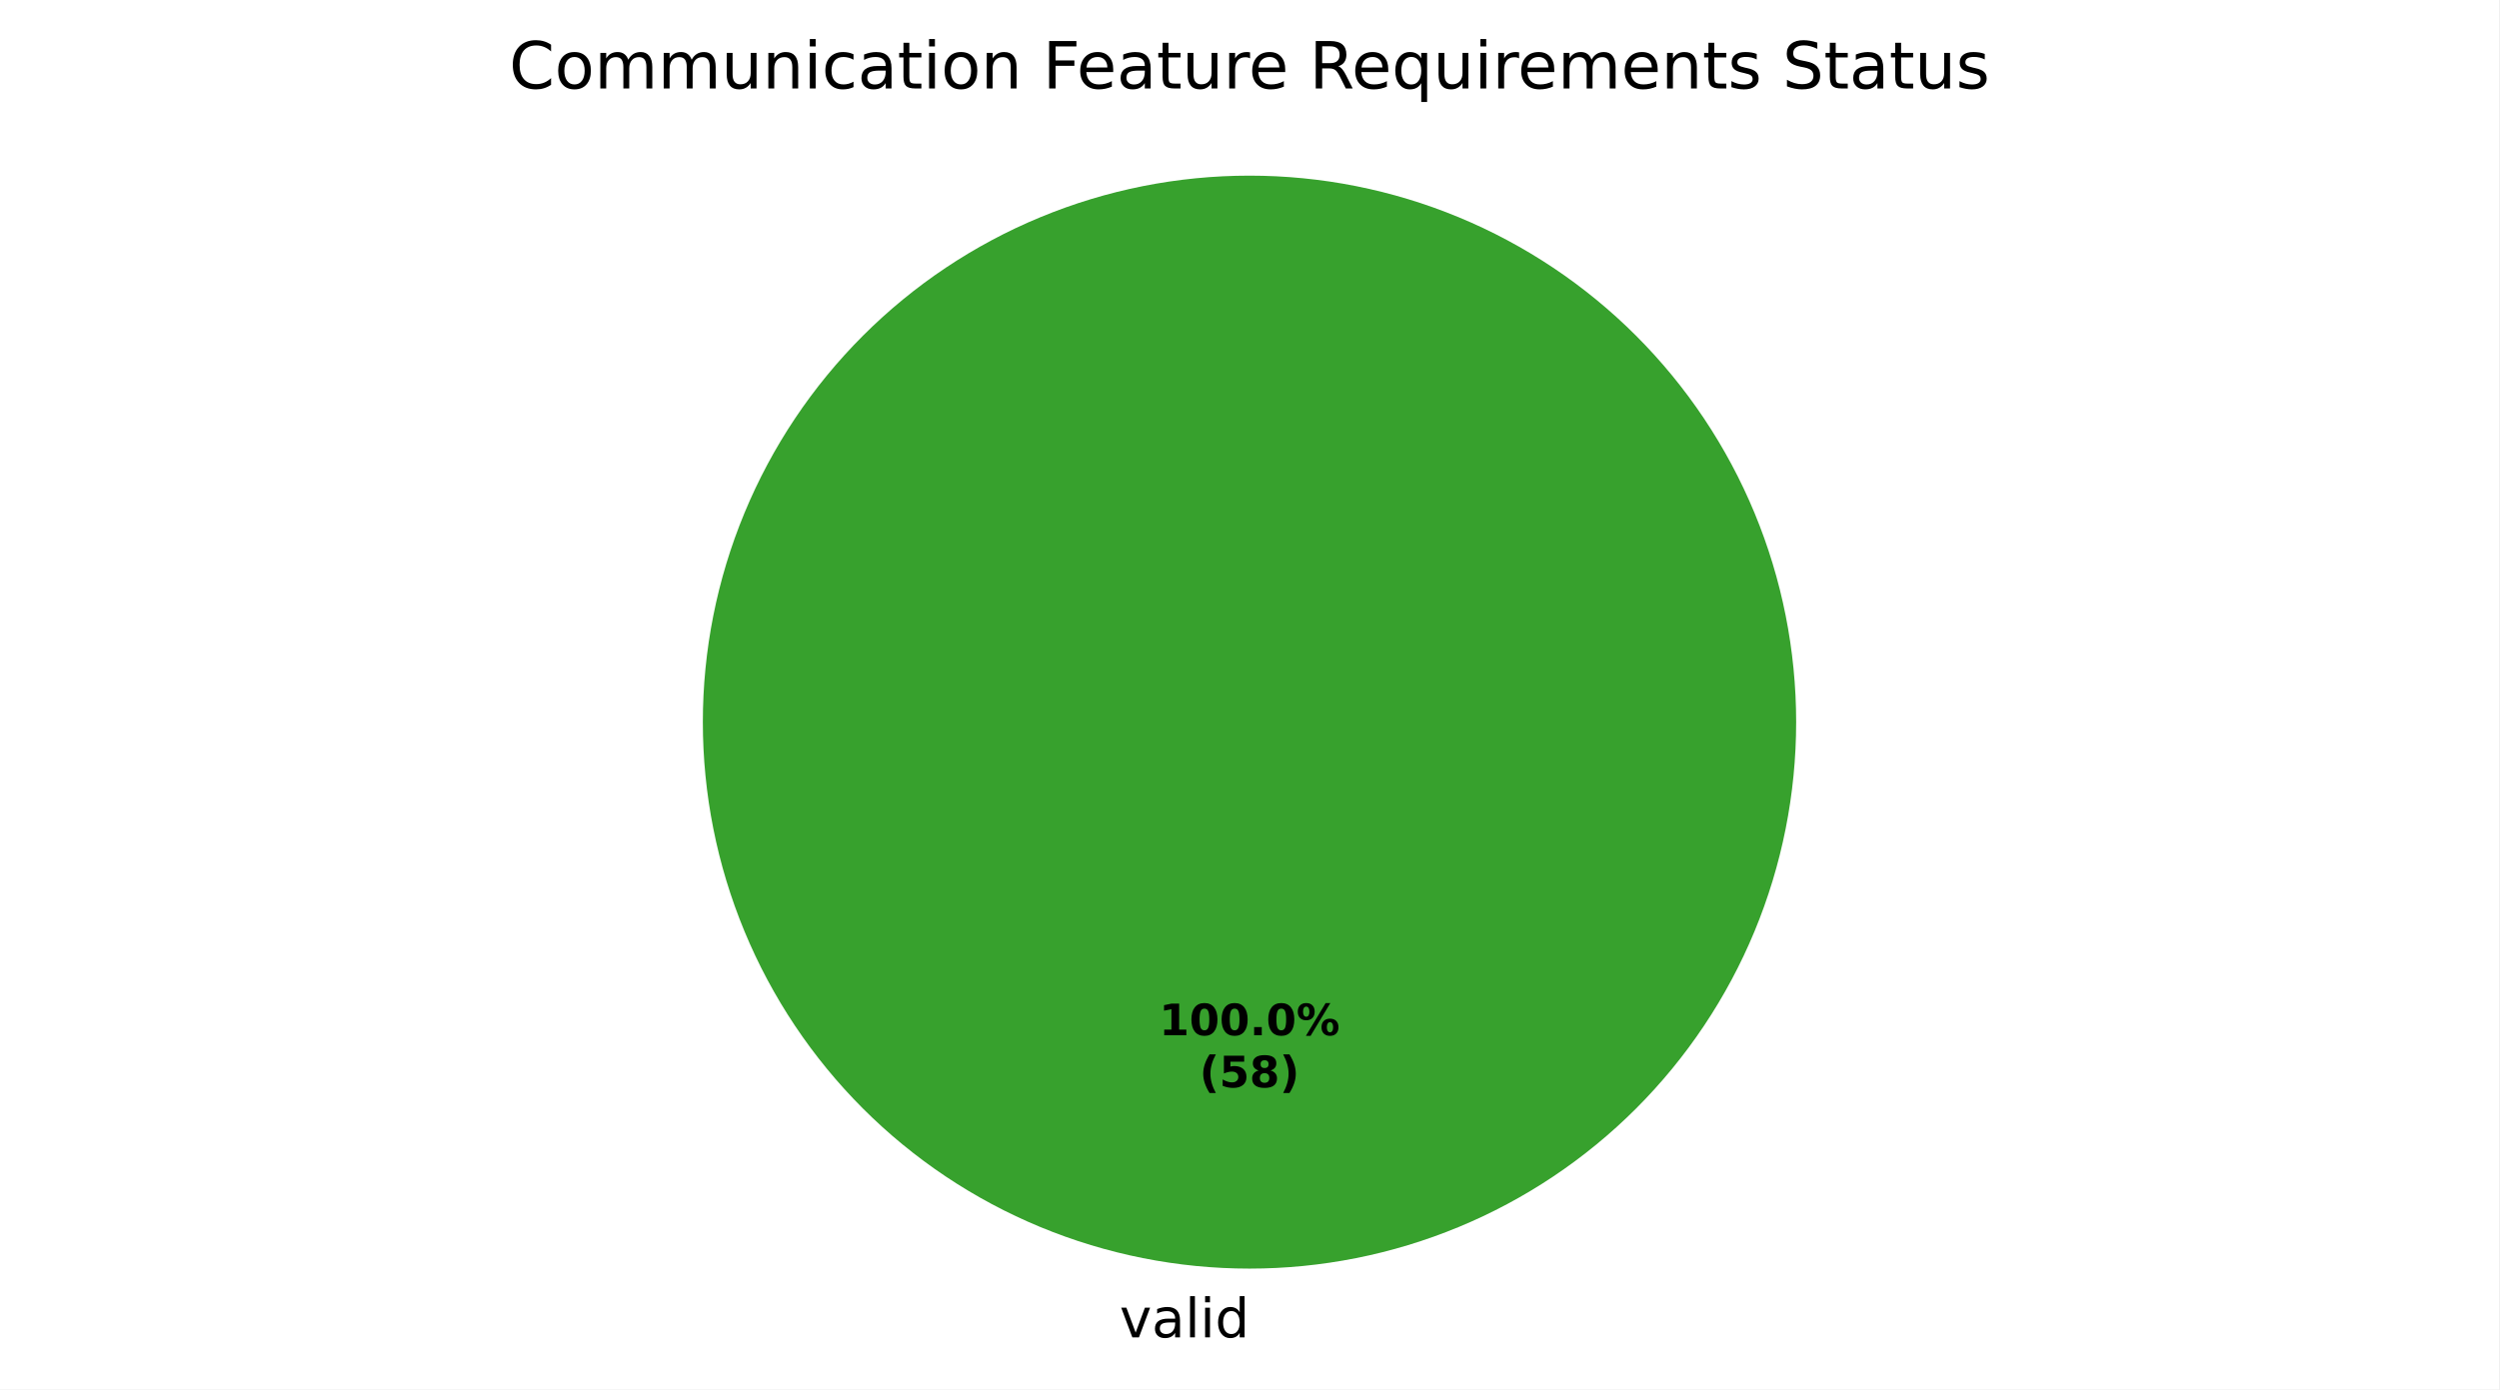
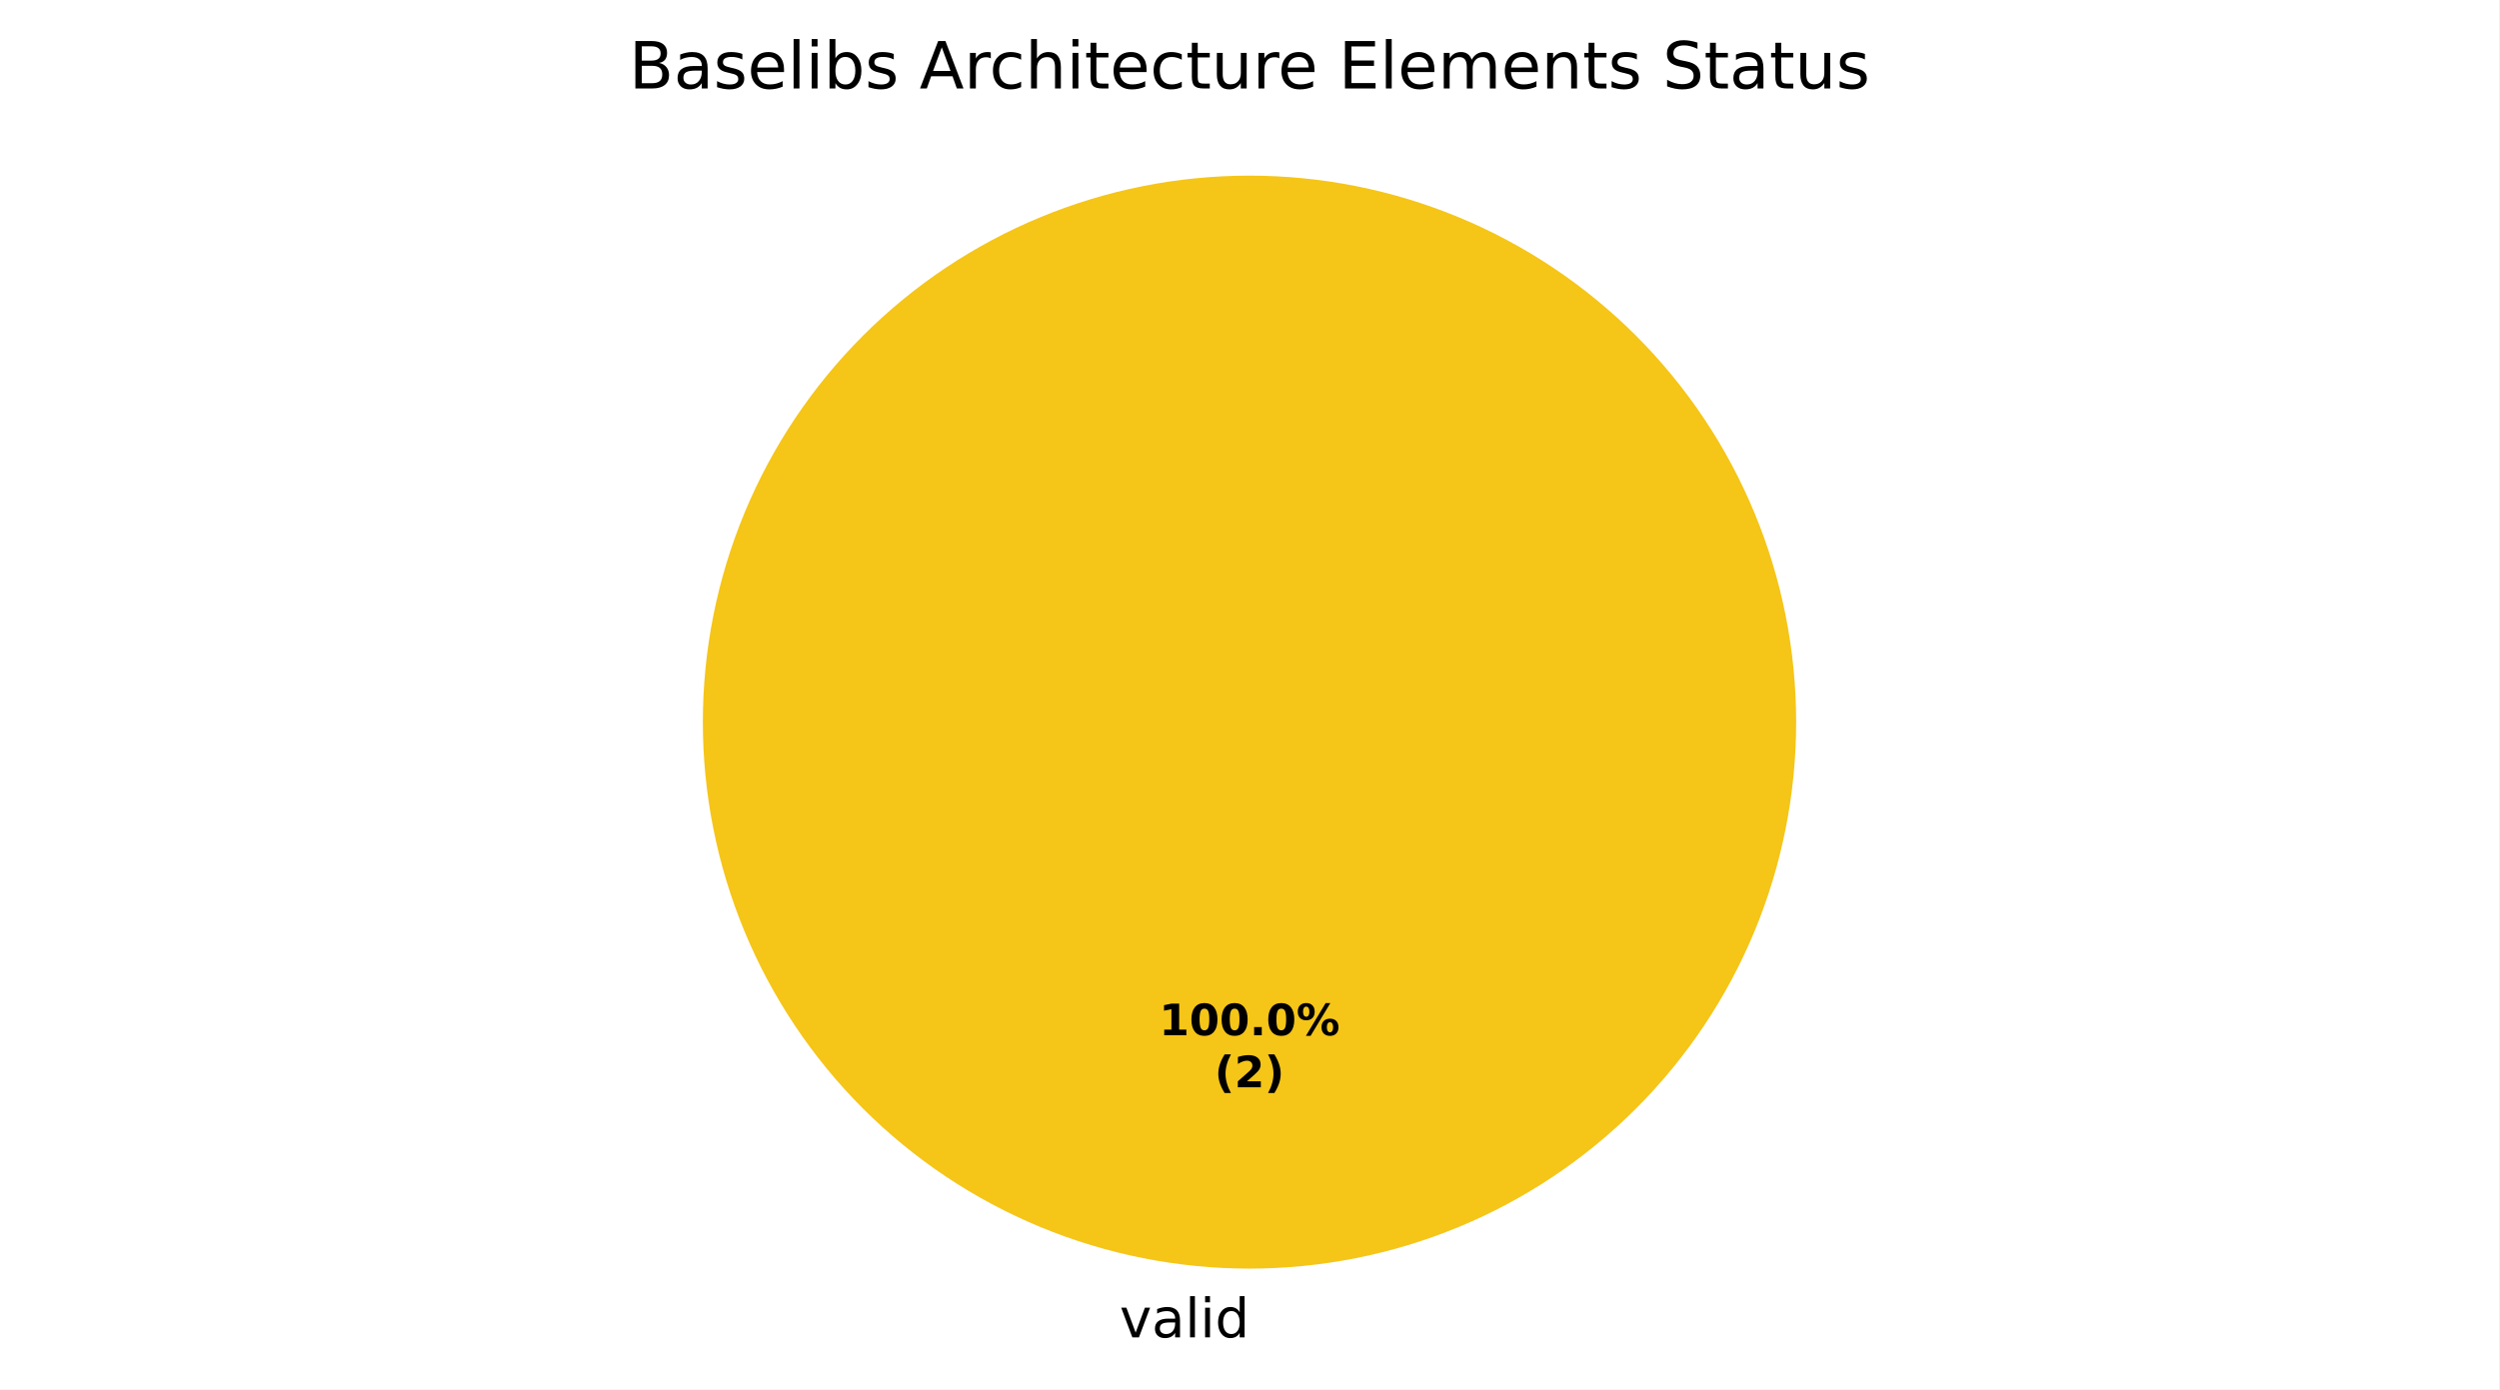
<svg xmlns="http://www.w3.org/2000/svg" xmlns:xlink="http://www.w3.org/1999/xlink" width="460.8pt" height="256.279pt" viewBox="0 0 460.8 256.279" version="1.1">
  <defs>
    <style type="text/css">*{stroke-linejoin: round; stroke-linecap: butt}</style>
  </defs>
  <g id="figure_1">
    <g id="patch_1">
      <path d="M 0 256.279  L 460.8 256.279  L 460.8 0  L 0 0  z " style="fill: #ffffff" />
    </g>
    <g id="axes_1">
      <g id="patch_2">
-         <path d="M 331.2 133.198  C 331.2 119.961 328.593 106.853 323.527 94.624  C 318.462 82.394 311.036 71.282 301.676 61.922  C 292.316 52.562 281.204 45.137 268.974 40.071  C 256.745 35.006 243.637 32.398 230.4 32.398  C 217.163 32.398 204.055 35.006 191.826 40.071  C 179.596 45.137 168.484 52.562 159.124 61.922  C 149.764 71.282 142.338 82.394 137.273 94.624  C 132.207 106.853 129.6 119.961 129.6 133.198  C 129.6 146.435 132.207 159.543 137.273 171.773  C 142.338 184.002 149.764 195.115 159.124 204.474  C 168.484 213.834 179.596 221.26 191.826 226.325  C 204.055 231.391 217.163 233.998 230.4 233.998  C 243.637 233.998 256.745 231.391 268.974 226.325  C 281.204 221.26 292.316 213.834 301.676 204.474  C 311.036 195.115 318.462 184.002 323.527 171.773  C 328.593 159.543 331.2 146.435 331.2 133.198  M 230.4 133.198  z " style="fill: #37a12d" />
+         <path d="M 331.2 133.198  C 331.2 119.961 328.593 106.853 323.527 94.624  C 318.462 82.394 311.036 71.282 301.676 61.922  C 292.316 52.562 281.204 45.137 268.974 40.071  C 256.745 35.006 243.637 32.398 230.4 32.398  C 217.163 32.398 204.055 35.006 191.826 40.071  C 179.596 45.137 168.484 52.562 159.124 61.922  C 149.764 71.282 142.338 82.394 137.273 94.624  C 132.207 106.853 129.6 119.961 129.6 133.198  C 129.6 146.435 132.207 159.543 137.273 171.773  C 142.338 184.002 149.764 195.115 159.124 204.474  C 168.484 213.834 179.596 221.26 191.826 226.325  C 204.055 231.391 217.163 233.998 230.4 233.998  C 243.637 233.998 256.745 231.391 268.974 226.325  C 281.204 221.26 292.316 213.834 301.676 204.474  C 311.036 195.115 318.462 184.002 323.527 171.773  C 328.593 159.543 331.2 146.435 331.2 133.198  M 230.4 133.198  z " style="fill: #f5c518" />
      </g>
      <g id="patch_3">
+         <path d="M 230.4 32.398  C 230.4 32.398 230.4 32.398 230.4 32.398  L 230.4 133.198  z " style="fill: #37a12d" />
+       </g>
+       <g id="patch_4">
        <path d="M 230.4 32.398  C 230.4 32.398 230.4 32.398 230.4 32.398  L 230.4 133.198  z " style="fill: #ca2828" />
      </g>
      <g id="matplotlib.axis_1" />
      <g id="matplotlib.axis_2" />
      <g id="text_1">
        <g transform="translate(206.4484 246.6762) scale(0.1 -0.1)">
          <defs>
            <path id="DejaVuSans-59" d="M 191 3500  L 800 3500  L 1894 563  L 2988 3500  L 3597 3500  L 2284 0  L 1503 0  L 191 3500  z " transform="scale(0.015625)" />
            <path id="DejaVuSans-44" d="M 2194 1759  Q 1497 1759 1228 1600  Q 959 1441 959 1056  Q 959 750 1161 570  Q 1363 391 1709 391  Q 2188 391 2477 730  Q 2766 1069 2766 1631  L 2766 1759  L 2194 1759  z M 3341 1997  L 3341 0  L 2766 0  L 2766 531  Q 2569 213 2275 61  Q 1981 -91 1556 -91  Q 1019 -91 701 211  Q 384 513 384 1019  Q 384 1609 779 1909  Q 1175 2209 1959 2209  L 2766 2209  L 2766 2266  Q 2766 2663 2505 2880  Q 2244 3097 1772 3097  Q 1472 3097 1187 3025  Q 903 2953 641 2809  L 641 3341  Q 956 3463 1253 3523  Q 1550 3584 1831 3584  Q 2591 3584 2966 3190  Q 3341 2797 3341 1997  z " transform="scale(0.015625)" />
            <path id="DejaVuSans-4f" d="M 603 4863  L 1178 4863  L 1178 0  L 603 0  L 603 4863  z " transform="scale(0.015625)" />
            <path id="DejaVuSans-4c" d="M 603 3500  L 1178 3500  L 1178 0  L 603 0  L 603 3500  z M 603 4863  L 1178 4863  L 1178 4134  L 603 4134  L 603 4863  z " transform="scale(0.015625)" />
            <path id="DejaVuSans-47" d="M 2906 2969  L 2906 4863  L 3481 4863  L 3481 0  L 2906 0  L 2906 525  Q 2725 213 2448 61  Q 2172 -91 1784 -91  Q 1150 -91 751 415  Q 353 922 353 1747  Q 353 2572 751 3078  Q 1150 3584 1784 3584  Q 2172 3584 2448 3432  Q 2725 3281 2906 2969  z M 947 1747  Q 947 1113 1208 752  Q 1469 391 1925 391  Q 2381 391 2643 752  Q 2906 1113 2906 1747  Q 2906 2381 2643 2742  Q 2381 3103 1925 3103  Q 1469 3103 1208 2742  Q 947 2381 947 1747  z " transform="scale(0.015625)" />
          </defs>
          <use xlink:href="#DejaVuSans-59" />
          <use xlink:href="#DejaVuSans-44" transform="translate(59.1875 0)" />
          <use xlink:href="#DejaVuSans-4f" transform="translate(120.4688 0)" />
          <use xlink:href="#DejaVuSans-4c" transform="translate(148.25 0)" />
          <use xlink:href="#DejaVuSans-47" transform="translate(176.0312 0)" />
        </g>
      </g>
      <g id="text_2">
        <g transform="translate(213.74 190.9555) scale(0.08 -0.08)">
          <defs>
            <path id="DejaVuSans-Bold-14" d="M 750 831  L 1813 831  L 1813 3847  L 722 3622  L 722 4441  L 1806 4666  L 2950 4666  L 2950 831  L 4013 831  L 4013 0  L 750 0  L 750 831  z " transform="scale(0.015625)" />
            <path id="DejaVuSans-Bold-13" d="M 2944 2338  Q 2944 3213 2780 3570  Q 2616 3928 2228 3928  Q 1841 3928 1675 3570  Q 1509 3213 1509 2338  Q 1509 1453 1675 1090  Q 1841 728 2228 728  Q 2613 728 2778 1090  Q 2944 1453 2944 2338  z M 4147 2328  Q 4147 1169 3647 539  Q 3147 -91 2228 -91  Q 1306 -91 806 539  Q 306 1169 306 2328  Q 306 3491 806 4120  Q 1306 4750 2228 4750  Q 3147 4750 3647 4120  Q 4147 3491 4147 2328  z " transform="scale(0.015625)" />
            <path id="DejaVuSans-Bold-11" d="M 653 1209  L 1778 1209  L 1778 0  L 653 0  L 653 1209  z " transform="scale(0.015625)" />
            <path id="DejaVuSans-Bold-8" d="M 4959 1925  Q 4738 1925 4616 1733  Q 4494 1541 4494 1184  Q 4494 825 4614 633  Q 4734 441 4959 441  Q 5184 441 5303 633  Q 5422 825 5422 1184  Q 5422 1541 5301 1733  Q 5181 1925 4959 1925  z M 4959 2450  Q 5541 2450 5875 2112  Q 6209 1775 6209 1184  Q 6209 594 5875 251  Q 5541 -91 4959 -91  Q 4378 -91 4042 251  Q 3706 594 3706 1184  Q 3706 1772 4042 2111  Q 4378 2450 4959 2450  z M 2094 -91  L 1403 -91  L 4319 4750  L 5013 4750  L 2094 -91  z M 1453 4750  Q 2034 4750 2367 4411  Q 2700 4072 2700 3481  Q 2700 2891 2367 2550  Q 2034 2209 1453 2209  Q 872 2209 539 2550  Q 206 2891 206 3481  Q 206 4072 539 4411  Q 872 4750 1453 4750  z M 1453 4225  Q 1228 4225 1106 4031  Q 984 3838 984 3481  Q 984 3122 1106 2926  Q 1228 2731 1453 2731  Q 1678 2731 1798 2926  Q 1919 3122 1919 3481  Q 1919 3838 1797 4031  Q 1675 4225 1453 4225  z " transform="scale(0.015625)" />
          </defs>
          <use xlink:href="#DejaVuSans-Bold-14" />
          <use xlink:href="#DejaVuSans-Bold-13" transform="translate(69.57812 0)" />
          <use xlink:href="#DejaVuSans-Bold-13" transform="translate(139.1562 0)" />
          <use xlink:href="#DejaVuSans-Bold-11" transform="translate(208.7344 0)" />
          <use xlink:href="#DejaVuSans-Bold-13" transform="translate(246.7188 0)" />
          <use xlink:href="#DejaVuSans-Bold-8" transform="translate(316.2969 0)" />
        </g>
-         <g transform="translate(221.1775 200.557) scale(0.08 -0.08)">
+         <g transform="translate(223.9606 200.557) scale(0.08 -0.08)">
          <defs>
            <path id="DejaVuSans-Bold-b" d="M 2413 -844  L 1484 -844  Q 1006 -72 778 623  Q 550 1319 550 2003  Q 550 2688 779 3389  Q 1009 4091 1484 4856  L 2413 4856  Q 2013 4116 1813 3408  Q 1613 2700 1613 2009  Q 1613 1319 1811 609  Q 2009 -100 2413 -844  z " transform="scale(0.015625)" />
-             <path id="DejaVuSans-Bold-18" d="M 678 4666  L 3669 4666  L 3669 3781  L 1638 3781  L 1638 3059  Q 1775 3097 1914 3117  Q 2053 3138 2203 3138  Q 3056 3138 3531 2711  Q 4006 2284 4006 1522  Q 4006 766 3489 337  Q 2972 -91 2053 -91  Q 1656 -91 1267 -14  Q 878 63 494 219  L 494 1166  Q 875 947 1217 837  Q 1559 728 1863 728  Q 2300 728 2551 942  Q 2803 1156 2803 1522  Q 2803 1891 2551 2103  Q 2300 2316 1863 2316  Q 1603 2316 1309 2248  Q 1016 2181 678 2041  L 678 4666  z " transform="scale(0.015625)" />
-             <path id="DejaVuSans-Bold-1b" d="M 2228 2088  Q 1891 2088 1709 1903  Q 1528 1719 1528 1375  Q 1528 1031 1709 848  Q 1891 666 2228 666  Q 2563 666 2741 848  Q 2919 1031 2919 1375  Q 2919 1722 2741 1905  Q 2563 2088 2228 2088  z M 1350 2484  Q 925 2613 709 2878  Q 494 3144 494 3541  Q 494 4131 934 4440  Q 1375 4750 2228 4750  Q 3075 4750 3515 4442  Q 3956 4134 3956 3541  Q 3956 3144 3739 2878  Q 3522 2613 3097 2484  Q 3572 2353 3814 2058  Q 4056 1763 4056 1313  Q 4056 619 3595 264  Q 3134 -91 2228 -91  Q 1319 -91 855 264  Q 391 619 391 1313  Q 391 1763 633 2058  Q 875 2353 1350 2484  z M 1631 3419  Q 1631 3141 1786 2991  Q 1941 2841 2228 2841  Q 2509 2841 2662 2991  Q 2816 3141 2816 3419  Q 2816 3697 2662 3845  Q 2509 3994 2228 3994  Q 1941 3994 1786 3844  Q 1631 3694 1631 3419  z " transform="scale(0.015625)" />
+             <path id="DejaVuSans-Bold-15" d="M 1844 884  L 3897 884  L 3897 0  L 506 0  L 506 884  L 2209 2388  Q 2438 2594 2547 2791  Q 2656 2988 2656 3200  Q 2656 3528 2436 3728  Q 2216 3928 1850 3928  Q 1569 3928 1234 3808  Q 900 3688 519 3450  L 519 4475  Q 925 4609 1322 4679  Q 1719 4750 2100 4750  Q 2938 4750 3402 4381  Q 3866 4013 3866 3353  Q 3866 2972 3669 2642  Q 3472 2313 2841 1759  L 1844 884  z " transform="scale(0.015625)" />
            <path id="DejaVuSans-Bold-c" d="M 513 -844  Q 913 -100 1113 609  Q 1313 1319 1313 2009  Q 1313 2700 1113 3408  Q 913 4116 513 4856  L 1441 4856  Q 1916 4091 2145 3389  Q 2375 2688 2375 2003  Q 2375 1319 2147 623  Q 1919 -72 1441 -844  L 513 -844  z " transform="scale(0.015625)" />
          </defs>
          <use xlink:href="#DejaVuSans-Bold-b" />
-           <use xlink:href="#DejaVuSans-Bold-18" transform="translate(45.70312 0)" />
-           <use xlink:href="#DejaVuSans-Bold-1b" transform="translate(115.2812 0)" />
-           <use xlink:href="#DejaVuSans-Bold-c" transform="translate(184.8594 0)" />
+           <use xlink:href="#DejaVuSans-Bold-15" transform="translate(45.70312 0)" />
+           <use xlink:href="#DejaVuSans-Bold-c" transform="translate(115.2812 0)" />
        </g>
      </g>
      <g id="text_3">
-         <g transform="translate(93.885 16.31812) scale(0.12 -0.12)">
+         <g transform="translate(115.9838 16.31812) scale(0.12 -0.12)">
          <defs>
-             <path id="DejaVuSans-26" d="M 4122 4306  L 4122 3641  Q 3803 3938 3442 4084  Q 3081 4231 2675 4231  Q 1875 4231 1450 3742  Q 1025 3253 1025 2328  Q 1025 1406 1450 917  Q 1875 428 2675 428  Q 3081 428 3442 575  Q 3803 722 4122 1019  L 4122 359  Q 3791 134 3420 21  Q 3050 -91 2638 -91  Q 1578 -91 968 557  Q 359 1206 359 2328  Q 359 3453 968 4101  Q 1578 4750 2638 4750  Q 3056 4750 3426 4639  Q 3797 4528 4122 4306  z " transform="scale(0.015625)" />
-             <path id="DejaVuSans-52" d="M 1959 3097  Q 1497 3097 1228 2736  Q 959 2375 959 1747  Q 959 1119 1226 758  Q 1494 397 1959 397  Q 2419 397 2687 759  Q 2956 1122 2956 1747  Q 2956 2369 2687 2733  Q 2419 3097 1959 3097  z M 1959 3584  Q 2709 3584 3137 3096  Q 3566 2609 3566 1747  Q 3566 888 3137 398  Q 2709 -91 1959 -91  Q 1206 -91 779 398  Q 353 888 353 1747  Q 353 2609 779 3096  Q 1206 3584 1959 3584  z " transform="scale(0.015625)" />
+             <path id="DejaVuSans-25" d="M 1259 2228  L 1259 519  L 2272 519  Q 2781 519 3026 730  Q 3272 941 3272 1375  Q 3272 1813 3026 2020  Q 2781 2228 2272 2228  L 1259 2228  z M 1259 4147  L 1259 2741  L 2194 2741  Q 2656 2741 2882 2914  Q 3109 3088 3109 3444  Q 3109 3797 2882 3972  Q 2656 4147 2194 4147  L 1259 4147  z M 628 4666  L 2241 4666  Q 2963 4666 3353 4366  Q 3744 4066 3744 3513  Q 3744 3084 3544 2831  Q 3344 2578 2956 2516  Q 3422 2416 3680 2098  Q 3938 1781 3938 1306  Q 3938 681 3513 340  Q 3088 0 2303 0  L 628 0  L 628 4666  z " transform="scale(0.015625)" />
+             <path id="DejaVuSans-56" d="M 2834 3397  L 2834 2853  Q 2591 2978 2328 3040  Q 2066 3103 1784 3103  Q 1356 3103 1142 2972  Q 928 2841 928 2578  Q 928 2378 1081 2264  Q 1234 2150 1697 2047  L 1894 2003  Q 2506 1872 2764 1633  Q 3022 1394 3022 966  Q 3022 478 2636 193  Q 2250 -91 1575 -91  Q 1294 -91 989 -36  Q 684 19 347 128  L 347 722  Q 666 556 975 473  Q 1284 391 1588 391  Q 1994 391 2212 530  Q 2431 669 2431 922  Q 2431 1156 2273 1281  Q 2116 1406 1581 1522  L 1381 1569  Q 847 1681 609 1914  Q 372 2147 372 2553  Q 372 3047 722 3315  Q 1072 3584 1716 3584  Q 2034 3584 2315 3537  Q 2597 3491 2834 3397  z " transform="scale(0.015625)" />
+             <path id="DejaVuSans-48" d="M 3597 1894  L 3597 1613  L 953 1613  Q 991 1019 1311 708  Q 1631 397 2203 397  Q 2534 397 2845 478  Q 3156 559 3463 722  L 3463 178  Q 3153 47 2828 -22  Q 2503 -91 2169 -91  Q 1331 -91 842 396  Q 353 884 353 1716  Q 353 2575 817 3079  Q 1281 3584 2069 3584  Q 2775 3584 3186 3129  Q 3597 2675 3597 1894  z M 3022 2063  Q 3016 2534 2758 2815  Q 2500 3097 2075 3097  Q 1594 3097 1305 2825  Q 1016 2553 972 2059  L 3022 2063  z " transform="scale(0.015625)" />
+             <path id="DejaVuSans-45" d="M 3116 1747  Q 3116 2381 2855 2742  Q 2594 3103 2138 3103  Q 1681 3103 1420 2742  Q 1159 2381 1159 1747  Q 1159 1113 1420 752  Q 1681 391 2138 391  Q 2594 391 2855 752  Q 3116 1113 3116 1747  z M 1159 2969  Q 1341 3281 1617 3432  Q 1894 3584 2278 3584  Q 2916 3584 3314 3078  Q 3713 2572 3713 1747  Q 3713 922 3314 415  Q 2916 -91 2278 -91  Q 1894 -91 1617 61  Q 1341 213 1159 525  L 1159 0  L 581 0  L 581 4863  L 1159 4863  L 1159 2969  z " transform="scale(0.015625)" />
+             <path id="DejaVuSans-3" transform="scale(0.015625)" />
+             <path id="DejaVuSans-24" d="M 2188 4044  L 1331 1722  L 3047 1722  L 2188 4044  z M 1831 4666  L 2547 4666  L 4325 0  L 3669 0  L 3244 1197  L 1141 1197  L 716 0  L 50 0  L 1831 4666  z " transform="scale(0.015625)" />
+             <path id="DejaVuSans-55" d="M 2631 2963  Q 2534 3019 2420 3045  Q 2306 3072 2169 3072  Q 1681 3072 1420 2755  Q 1159 2438 1159 1844  L 1159 0  L 581 0  L 581 3500  L 1159 3500  L 1159 2956  Q 1341 3275 1631 3429  Q 1922 3584 2338 3584  Q 2397 3584 2469 3576  Q 2541 3569 2628 3553  L 2631 2963  z " transform="scale(0.015625)" />
+             <path id="DejaVuSans-46" d="M 3122 3366  L 3122 2828  Q 2878 2963 2633 3030  Q 2388 3097 2138 3097  Q 1578 3097 1268 2742  Q 959 2388 959 1747  Q 959 1106 1268 751  Q 1578 397 2138 397  Q 2388 397 2633 464  Q 2878 531 3122 666  L 3122 134  Q 2881 22 2623 -34  Q 2366 -91 2075 -91  Q 1284 -91 818 406  Q 353 903 353 1747  Q 353 2603 823 3093  Q 1294 3584 2113 3584  Q 2378 3584 2631 3529  Q 2884 3475 3122 3366  z " transform="scale(0.015625)" />
+             <path id="DejaVuSans-4b" d="M 3513 2113  L 3513 0  L 2938 0  L 2938 2094  Q 2938 2591 2744 2837  Q 2550 3084 2163 3084  Q 1697 3084 1428 2787  Q 1159 2491 1159 1978  L 1159 0  L 581 0  L 581 4863  L 1159 4863  L 1159 2956  Q 1366 3272 1645 3428  Q 1925 3584 2291 3584  Q 2894 3584 3203 3211  Q 3513 2838 3513 2113  z " transform="scale(0.015625)" />
+             <path id="DejaVuSans-57" d="M 1172 4494  L 1172 3500  L 2356 3500  L 2356 3053  L 1172 3053  L 1172 1153  Q 1172 725 1289 603  Q 1406 481 1766 481  L 2356 481  L 2356 0  L 1766 0  Q 1100 0 847 248  Q 594 497 594 1153  L 594 3053  L 172 3053  L 172 3500  L 594 3500  L 594 4494  L 1172 4494  z " transform="scale(0.015625)" />
+             <path id="DejaVuSans-58" d="M 544 1381  L 544 3500  L 1119 3500  L 1119 1403  Q 1119 906 1312 657  Q 1506 409 1894 409  Q 2359 409 2629 706  Q 2900 1003 2900 1516  L 2900 3500  L 3475 3500  L 3475 0  L 2900 0  L 2900 538  Q 2691 219 2414 64  Q 2138 -91 1772 -91  Q 1169 -91 856 284  Q 544 659 544 1381  z M 1991 3584  L 1991 3584  z " transform="scale(0.015625)" />
+             <path id="DejaVuSans-28" d="M 628 4666  L 3578 4666  L 3578 4134  L 1259 4134  L 1259 2753  L 3481 2753  L 3481 2222  L 1259 2222  L 1259 531  L 3634 531  L 3634 0  L 628 0  L 628 4666  z " transform="scale(0.015625)" />
            <path id="DejaVuSans-50" d="M 3328 2828  Q 3544 3216 3844 3400  Q 4144 3584 4550 3584  Q 5097 3584 5394 3201  Q 5691 2819 5691 2113  L 5691 0  L 5113 0  L 5113 2094  Q 5113 2597 4934 2840  Q 4756 3084 4391 3084  Q 3944 3084 3684 2787  Q 3425 2491 3425 1978  L 3425 0  L 2847 0  L 2847 2094  Q 2847 2600 2669 2842  Q 2491 3084 2119 3084  Q 1678 3084 1418 2786  Q 1159 2488 1159 1978  L 1159 0  L 581 0  L 581 3500  L 1159 3500  L 1159 2956  Q 1356 3278 1631 3431  Q 1906 3584 2284 3584  Q 2666 3584 2933 3390  Q 3200 3197 3328 2828  z " transform="scale(0.015625)" />
-             <path id="DejaVuSans-58" d="M 544 1381  L 544 3500  L 1119 3500  L 1119 1403  Q 1119 906 1312 657  Q 1506 409 1894 409  Q 2359 409 2629 706  Q 2900 1003 2900 1516  L 2900 3500  L 3475 3500  L 3475 0  L 2900 0  L 2900 538  Q 2691 219 2414 64  Q 2138 -91 1772 -91  Q 1169 -91 856 284  Q 544 659 544 1381  z M 1991 3584  L 1991 3584  z " transform="scale(0.015625)" />
            <path id="DejaVuSans-51" d="M 3513 2113  L 3513 0  L 2938 0  L 2938 2094  Q 2938 2591 2744 2837  Q 2550 3084 2163 3084  Q 1697 3084 1428 2787  Q 1159 2491 1159 1978  L 1159 0  L 581 0  L 581 3500  L 1159 3500  L 1159 2956  Q 1366 3272 1645 3428  Q 1925 3584 2291 3584  Q 2894 3584 3203 3211  Q 3513 2838 3513 2113  z " transform="scale(0.015625)" />
-             <path id="DejaVuSans-46" d="M 3122 3366  L 3122 2828  Q 2878 2963 2633 3030  Q 2388 3097 2138 3097  Q 1578 3097 1268 2742  Q 959 2388 959 1747  Q 959 1106 1268 751  Q 1578 397 2138 397  Q 2388 397 2633 464  Q 2878 531 3122 666  L 3122 134  Q 2881 22 2623 -34  Q 2366 -91 2075 -91  Q 1284 -91 818 406  Q 353 903 353 1747  Q 353 2603 823 3093  Q 1294 3584 2113 3584  Q 2378 3584 2631 3529  Q 2884 3475 3122 3366  z " transform="scale(0.015625)" />
-             <path id="DejaVuSans-57" d="M 1172 4494  L 1172 3500  L 2356 3500  L 2356 3053  L 1172 3053  L 1172 1153  Q 1172 725 1289 603  Q 1406 481 1766 481  L 2356 481  L 2356 0  L 1766 0  Q 1100 0 847 248  Q 594 497 594 1153  L 594 3053  L 172 3053  L 172 3500  L 594 3500  L 594 4494  L 1172 4494  z " transform="scale(0.015625)" />
-             <path id="DejaVuSans-3" transform="scale(0.015625)" />
-             <path id="DejaVuSans-29" d="M 628 4666  L 3309 4666  L 3309 4134  L 1259 4134  L 1259 2759  L 3109 2759  L 3109 2228  L 1259 2228  L 1259 0  L 628 0  L 628 4666  z " transform="scale(0.015625)" />
-             <path id="DejaVuSans-48" d="M 3597 1894  L 3597 1613  L 953 1613  Q 991 1019 1311 708  Q 1631 397 2203 397  Q 2534 397 2845 478  Q 3156 559 3463 722  L 3463 178  Q 3153 47 2828 -22  Q 2503 -91 2169 -91  Q 1331 -91 842 396  Q 353 884 353 1716  Q 353 2575 817 3079  Q 1281 3584 2069 3584  Q 2775 3584 3186 3129  Q 3597 2675 3597 1894  z M 3022 2063  Q 3016 2534 2758 2815  Q 2500 3097 2075 3097  Q 1594 3097 1305 2825  Q 1016 2553 972 2059  L 3022 2063  z " transform="scale(0.015625)" />
-             <path id="DejaVuSans-55" d="M 2631 2963  Q 2534 3019 2420 3045  Q 2306 3072 2169 3072  Q 1681 3072 1420 2755  Q 1159 2438 1159 1844  L 1159 0  L 581 0  L 581 3500  L 1159 3500  L 1159 2956  Q 1341 3275 1631 3429  Q 1922 3584 2338 3584  Q 2397 3584 2469 3576  Q 2541 3569 2628 3553  L 2631 2963  z " transform="scale(0.015625)" />
-             <path id="DejaVuSans-35" d="M 2841 2188  Q 3044 2119 3236 1894  Q 3428 1669 3622 1275  L 4263 0  L 3584 0  L 2988 1197  Q 2756 1666 2539 1819  Q 2322 1972 1947 1972  L 1259 1972  L 1259 0  L 628 0  L 628 4666  L 2053 4666  Q 2853 4666 3247 4331  Q 3641 3997 3641 3322  Q 3641 2881 3436 2590  Q 3231 2300 2841 2188  z M 1259 4147  L 1259 2491  L 2053 2491  Q 2509 2491 2742 2702  Q 2975 2913 2975 3322  Q 2975 3731 2742 3939  Q 2509 4147 2053 4147  L 1259 4147  z " transform="scale(0.015625)" />
-             <path id="DejaVuSans-54" d="M 947 1747  Q 947 1113 1208 752  Q 1469 391 1925 391  Q 2381 391 2643 752  Q 2906 1113 2906 1747  Q 2906 2381 2643 2742  Q 2381 3103 1925 3103  Q 1469 3103 1208 2742  Q 947 2381 947 1747  z M 2906 525  Q 2725 213 2448 61  Q 2172 -91 1784 -91  Q 1150 -91 751 415  Q 353 922 353 1747  Q 353 2572 751 3078  Q 1150 3584 1784 3584  Q 2172 3584 2448 3432  Q 2725 3281 2906 2969  L 2906 3500  L 3481 3500  L 3481 -1331  L 2906 -1331  L 2906 525  z " transform="scale(0.015625)" />
-             <path id="DejaVuSans-56" d="M 2834 3397  L 2834 2853  Q 2591 2978 2328 3040  Q 2066 3103 1784 3103  Q 1356 3103 1142 2972  Q 928 2841 928 2578  Q 928 2378 1081 2264  Q 1234 2150 1697 2047  L 1894 2003  Q 2506 1872 2764 1633  Q 3022 1394 3022 966  Q 3022 478 2636 193  Q 2250 -91 1575 -91  Q 1294 -91 989 -36  Q 684 19 347 128  L 347 722  Q 666 556 975 473  Q 1284 391 1588 391  Q 1994 391 2212 530  Q 2431 669 2431 922  Q 2431 1156 2273 1281  Q 2116 1406 1581 1522  L 1381 1569  Q 847 1681 609 1914  Q 372 2147 372 2553  Q 372 3047 722 3315  Q 1072 3584 1716 3584  Q 2034 3584 2315 3537  Q 2597 3491 2834 3397  z " transform="scale(0.015625)" />
            <path id="DejaVuSans-36" d="M 3425 4513  L 3425 3897  Q 3066 4069 2747 4153  Q 2428 4238 2131 4238  Q 1616 4238 1336 4038  Q 1056 3838 1056 3469  Q 1056 3159 1242 3001  Q 1428 2844 1947 2747  L 2328 2669  Q 3034 2534 3370 2195  Q 3706 1856 3706 1288  Q 3706 609 3251 259  Q 2797 -91 1919 -91  Q 1588 -91 1214 -16  Q 841 59 441 206  L 441 856  Q 825 641 1194 531  Q 1563 422 1919 422  Q 2459 422 2753 634  Q 3047 847 3047 1241  Q 3047 1584 2836 1778  Q 2625 1972 2144 2069  L 1759 2144  Q 1053 2284 737 2584  Q 422 2884 422 3419  Q 422 4038 858 4394  Q 1294 4750 2059 4750  Q 2388 4750 2728 4690  Q 3069 4631 3425 4513  z " transform="scale(0.015625)" />
          </defs>
-           <use xlink:href="#DejaVuSans-26" />
-           <use xlink:href="#DejaVuSans-52" transform="translate(69.82812 0)" />
-           <use xlink:href="#DejaVuSans-50" transform="translate(131.0156 0)" />
-           <use xlink:href="#DejaVuSans-50" transform="translate(228.4219 0)" />
-           <use xlink:href="#DejaVuSans-58" transform="translate(325.8281 0)" />
-           <use xlink:href="#DejaVuSans-51" transform="translate(389.2031 0)" />
-           <use xlink:href="#DejaVuSans-4c" transform="translate(452.5781 0)" />
-           <use xlink:href="#DejaVuSans-46" transform="translate(480.3594 0)" />
-           <use xlink:href="#DejaVuSans-44" transform="translate(535.3438 0)" />
-           <use xlink:href="#DejaVuSans-57" transform="translate(596.625 0)" />
-           <use xlink:href="#DejaVuSans-4c" transform="translate(635.8281 0)" />
-           <use xlink:href="#DejaVuSans-52" transform="translate(663.6094 0)" />
-           <use xlink:href="#DejaVuSans-51" transform="translate(724.7969 0)" />
-           <use xlink:href="#DejaVuSans-3" transform="translate(788.1719 0)" />
-           <use xlink:href="#DejaVuSans-29" transform="translate(819.9531 0)" />
-           <use xlink:href="#DejaVuSans-48" transform="translate(872 0)" />
-           <use xlink:href="#DejaVuSans-44" transform="translate(933.5312 0)" />
-           <use xlink:href="#DejaVuSans-57" transform="translate(994.8125 0)" />
-           <use xlink:href="#DejaVuSans-58" transform="translate(1034.016 0)" />
-           <use xlink:href="#DejaVuSans-55" transform="translate(1097.391 0)" />
-           <use xlink:href="#DejaVuSans-48" transform="translate(1136.297 0)" />
-           <use xlink:href="#DejaVuSans-3" transform="translate(1197.828 0)" />
-           <use xlink:href="#DejaVuSans-35" transform="translate(1229.609 0)" />
-           <use xlink:href="#DejaVuSans-48" transform="translate(1294.609 0)" />
-           <use xlink:href="#DejaVuSans-54" transform="translate(1356.141 0)" />
-           <use xlink:href="#DejaVuSans-58" transform="translate(1419.625 0)" />
-           <use xlink:href="#DejaVuSans-4c" transform="translate(1483 0)" />
-           <use xlink:href="#DejaVuSans-55" transform="translate(1510.781 0)" />
-           <use xlink:href="#DejaVuSans-48" transform="translate(1549.688 0)" />
-           <use xlink:href="#DejaVuSans-50" transform="translate(1611.219 0)" />
-           <use xlink:href="#DejaVuSans-48" transform="translate(1708.625 0)" />
-           <use xlink:href="#DejaVuSans-51" transform="translate(1770.156 0)" />
-           <use xlink:href="#DejaVuSans-57" transform="translate(1833.531 0)" />
-           <use xlink:href="#DejaVuSans-56" transform="translate(1872.734 0)" />
-           <use xlink:href="#DejaVuSans-3" transform="translate(1924.828 0)" />
-           <use xlink:href="#DejaVuSans-36" transform="translate(1956.609 0)" />
-           <use xlink:href="#DejaVuSans-57" transform="translate(2020.094 0)" />
-           <use xlink:href="#DejaVuSans-44" transform="translate(2059.297 0)" />
-           <use xlink:href="#DejaVuSans-57" transform="translate(2120.578 0)" />
-           <use xlink:href="#DejaVuSans-58" transform="translate(2159.781 0)" />
-           <use xlink:href="#DejaVuSans-56" transform="translate(2223.156 0)" />
+           <use xlink:href="#DejaVuSans-25" />
+           <use xlink:href="#DejaVuSans-44" transform="translate(68.60938 0)" />
+           <use xlink:href="#DejaVuSans-56" transform="translate(129.8906 0)" />
+           <use xlink:href="#DejaVuSans-48" transform="translate(181.9844 0)" />
+           <use xlink:href="#DejaVuSans-4f" transform="translate(243.5156 0)" />
+           <use xlink:href="#DejaVuSans-4c" transform="translate(271.2969 0)" />
+           <use xlink:href="#DejaVuSans-45" transform="translate(299.0781 0)" />
+           <use xlink:href="#DejaVuSans-56" transform="translate(362.5625 0)" />
+           <use xlink:href="#DejaVuSans-3" transform="translate(414.6562 0)" />
+           <use xlink:href="#DejaVuSans-24" transform="translate(446.4375 0)" />
+           <use xlink:href="#DejaVuSans-55" transform="translate(514.8438 0)" />
+           <use xlink:href="#DejaVuSans-46" transform="translate(553.75 0)" />
+           <use xlink:href="#DejaVuSans-4b" transform="translate(608.7344 0)" />
+           <use xlink:href="#DejaVuSans-4c" transform="translate(672.1094 0)" />
+           <use xlink:href="#DejaVuSans-57" transform="translate(699.8906 0)" />
+           <use xlink:href="#DejaVuSans-48" transform="translate(739.0938 0)" />
+           <use xlink:href="#DejaVuSans-46" transform="translate(800.625 0)" />
+           <use xlink:href="#DejaVuSans-57" transform="translate(855.6094 0)" />
+           <use xlink:href="#DejaVuSans-58" transform="translate(894.8125 0)" />
+           <use xlink:href="#DejaVuSans-55" transform="translate(958.1875 0)" />
+           <use xlink:href="#DejaVuSans-48" transform="translate(997.0938 0)" />
+           <use xlink:href="#DejaVuSans-3" transform="translate(1058.625 0)" />
+           <use xlink:href="#DejaVuSans-28" transform="translate(1090.406 0)" />
+           <use xlink:href="#DejaVuSans-4f" transform="translate(1153.594 0)" />
+           <use xlink:href="#DejaVuSans-48" transform="translate(1181.375 0)" />
+           <use xlink:href="#DejaVuSans-50" transform="translate(1242.906 0)" />
+           <use xlink:href="#DejaVuSans-48" transform="translate(1340.312 0)" />
+           <use xlink:href="#DejaVuSans-51" transform="translate(1401.844 0)" />
+           <use xlink:href="#DejaVuSans-57" transform="translate(1465.219 0)" />
+           <use xlink:href="#DejaVuSans-56" transform="translate(1504.422 0)" />
+           <use xlink:href="#DejaVuSans-3" transform="translate(1556.516 0)" />
+           <use xlink:href="#DejaVuSans-36" transform="translate(1588.297 0)" />
+           <use xlink:href="#DejaVuSans-57" transform="translate(1651.781 0)" />
+           <use xlink:href="#DejaVuSans-44" transform="translate(1690.984 0)" />
+           <use xlink:href="#DejaVuSans-57" transform="translate(1752.266 0)" />
+           <use xlink:href="#DejaVuSans-58" transform="translate(1791.469 0)" />
+           <use xlink:href="#DejaVuSans-56" transform="translate(1854.844 0)" />
        </g>
      </g>
    </g>
  </g>
</svg>
